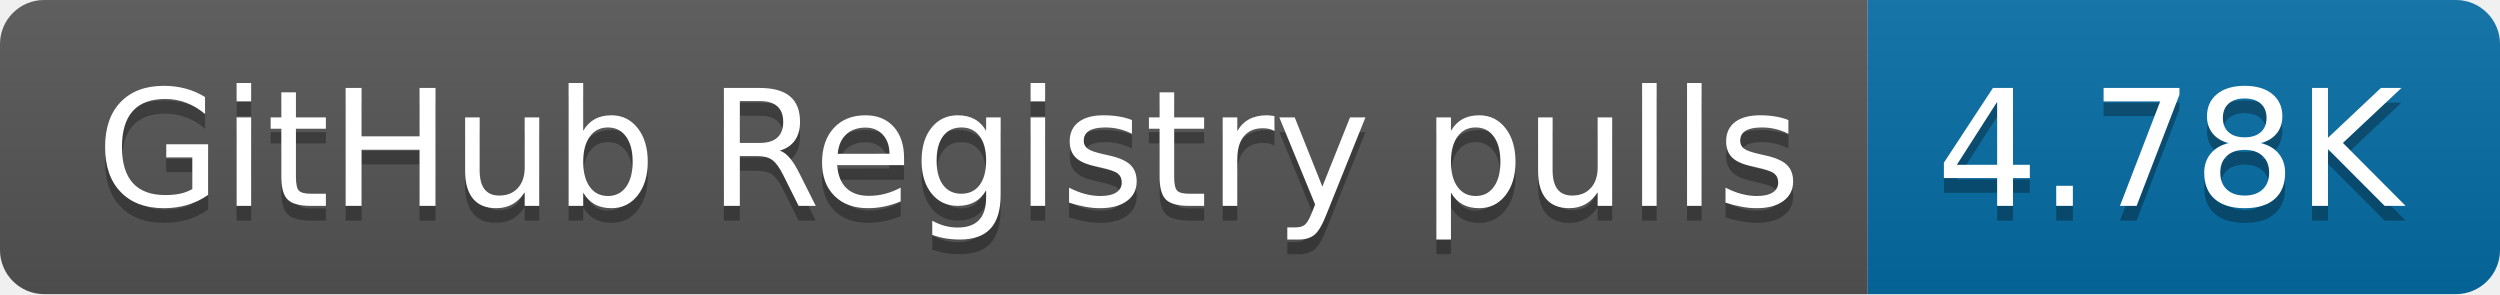
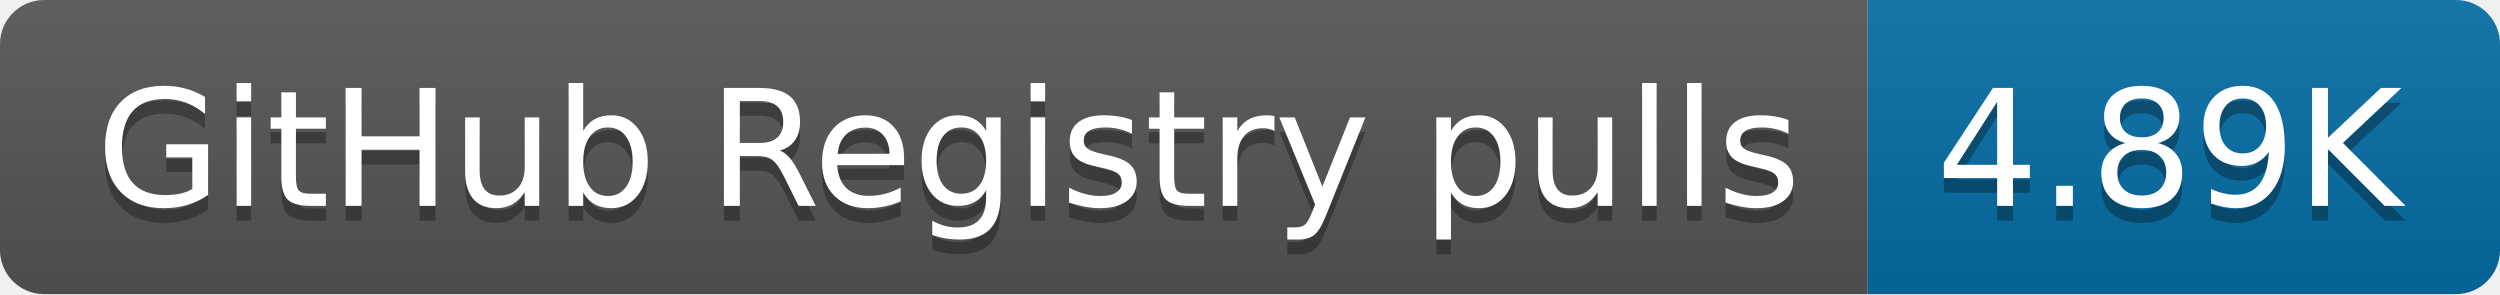
- <svg xmlns="http://www.w3.org/2000/svg" width="170" height="20" role="img" aria-label="GitHub Registry pulls: 4.78K">
+ <svg xmlns="http://www.w3.org/2000/svg" width="170" height="20" role="img" aria-label="GitHub Registry pulls: 4.89K">
  <linearGradient id="s" x2="0" y2="100%">
    <stop offset="0" stop-color="#bbb" stop-opacity=".1" />
    <stop offset="1" stop-opacity=".1" />
  </linearGradient>
  <clipPath id="r">
    <rect width="170" height="20" rx="3" fill="#fff" />
  </clipPath>
  <g clip-path="url(#r)">
    <rect width="127" height="20" fill="#555" />
    <rect x="127" width="43" height="20" fill="#066da5" />
    <rect width="170" height="20" fill="url(#s)" />
  </g>
  <g fill="#fff" text-anchor="middle" font-family="Verdana,Geneva,DejaVu Sans,sans-serif" text-rendering="geometricPrecision" font-size="110">
    <text aria-hidden="true" x="645" y="150" fill="#010101" fill-opacity=".3" transform="scale(.1)" textLength="1170">GitHub Registry pulls</text>
    <text x="645" y="140" transform="scale(.1)" fill="#fff" textLength="1170">GitHub Registry pulls</text>
-     <text aria-hidden="true" x="1475" y="150" fill="#010101" fill-opacity=".3" transform="scale(.1)" textLength="330">4.78K</text>
-     <text x="1475" y="140" transform="scale(.1)" fill="#fff" textLength="330">4.78K</text>
+     <text aria-hidden="true" x="1475" y="150" fill="#010101" fill-opacity=".3" transform="scale(.1)" textLength="330">4.89K</text>
+     <text x="1475" y="140" transform="scale(.1)" fill="#fff" textLength="330">4.89K</text>
  </g>
</svg>
